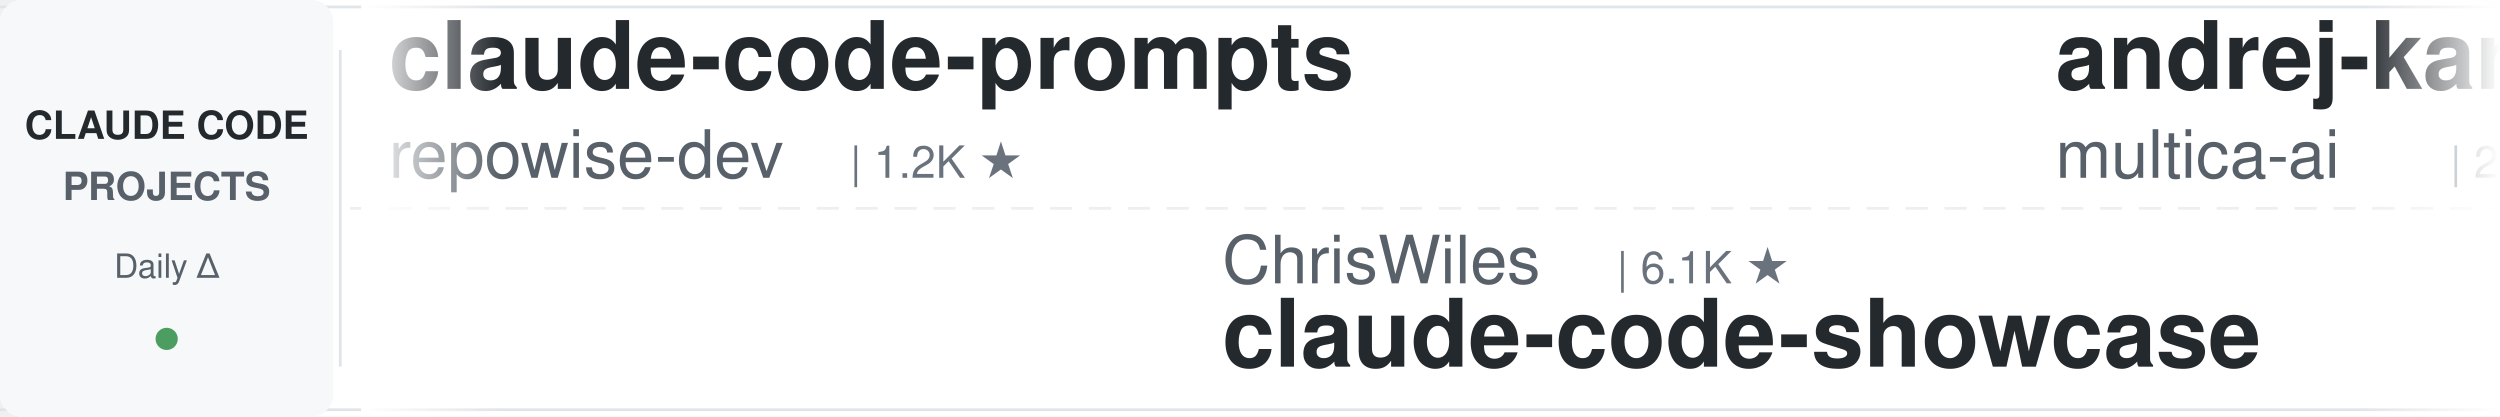
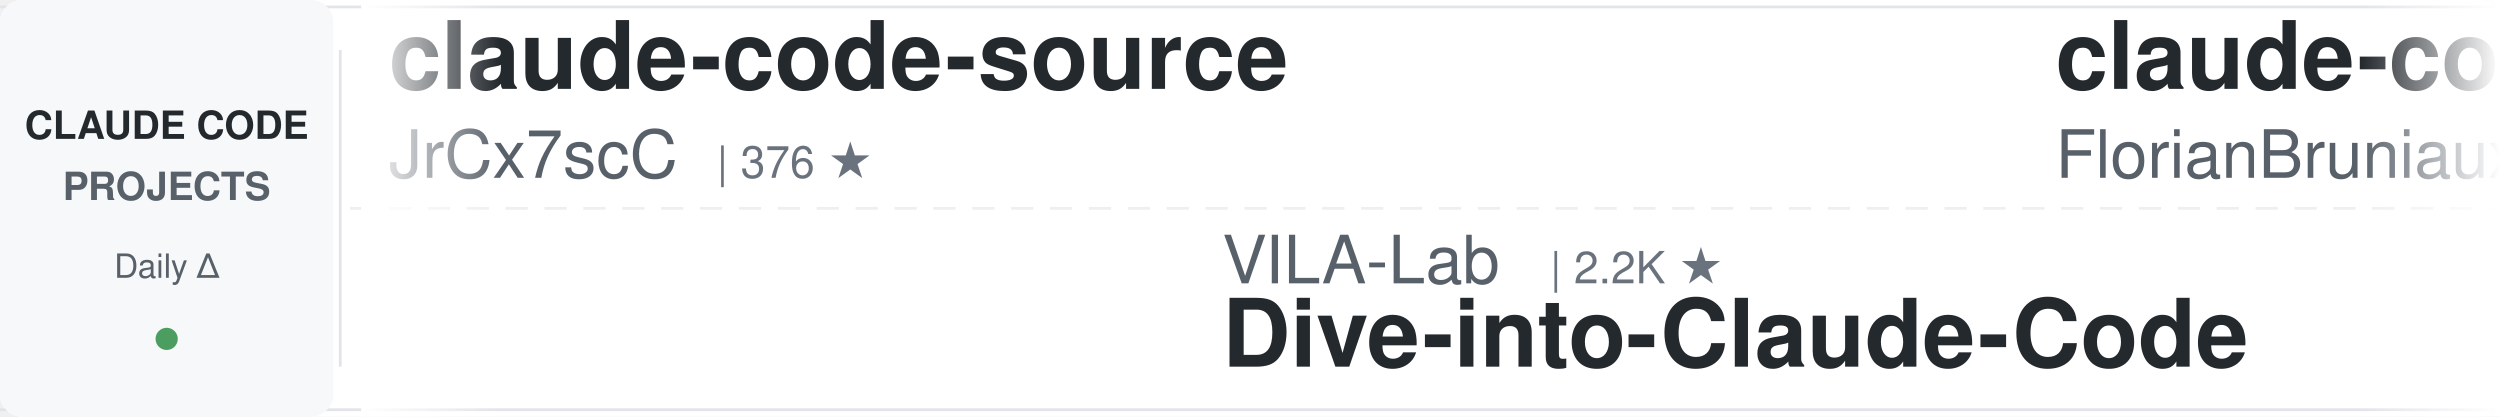
<svg xmlns="http://www.w3.org/2000/svg" width="900" height="150">
  <defs>
    <linearGradient id="leftFade" x1="0%" y1="0%" x2="100%" y2="0%">
      <stop offset="0%" style="stop-color:#ffffff;stop-opacity:1" />
      <stop offset="100%" style="stop-color:#ffffff;stop-opacity:0" />
    </linearGradient>
    <linearGradient id="rightFade" x1="0%" y1="0%" x2="100%" y2="0%">
      <stop offset="0%" style="stop-color:#ffffff;stop-opacity:0" />
      <stop offset="100%" style="stop-color:#ffffff;stop-opacity:1" />
    </linearGradient>
  </defs>
  <rect width="900" height="150" fill="#ffffff" rx="8" />
  <rect x="0" y="2" width="900" height="1" fill="#e1e4e8" />
  <rect x="0" y="147" width="900" height="1" fill="#e1e4e8" />
  <line x1="0" y1="75" x2="900" y2="75" stroke="#e1e4e8" stroke-width="1" stroke-dasharray="8 6" opacity="0.6" />
  <rect x="0" y="0" width="120" height="150" fill="#f6f8fa" rx="8" />
  <text x="60" y="50" font-family="-apple-system, BlinkMacSystemFont, 'Segoe UI', Helvetica, Arial, sans-serif" font-size="14" font-weight="600" fill="#24292e" text-anchor="middle">CLAUDE CODE</text>
  <text x="60" y="72" font-family="-apple-system, BlinkMacSystemFont, 'Segoe UI', Helvetica, Arial, sans-serif" font-size="14" font-weight="600" fill="#586069" text-anchor="middle">PROJECTS</text>
  <text x="60" y="100" font-family="-apple-system, BlinkMacSystemFont, 'Segoe UI', Helvetica, Arial, sans-serif" font-size="12" font-weight="500" fill="#586069" text-anchor="middle">Daily Δ</text>
  <circle cx="60" cy="122" r="4" fill="#22863a" opacity="0.8" />
  <rect x="122" y="18" width="1" height="114" fill="#e1e4e8" />
  <clipPath id="tickerClip">
    <rect x="130" y="0" width="770" height="150" />
  </clipPath>
  <g clip-path="url(#tickerClip)">
    <g id="tickerItems">
      <animateTransform attributeName="transform" attributeType="XML" type="translate" from="0 0" to="-3000 0" dur="54s" repeatCount="indefinite" />
      <g transform="translate(0, 0)">
-         <text x="140" y="32" font-family="-apple-system, BlinkMacSystemFont, 'Segoe UI', Helvetica, Arial, sans-serif" font-size="34" font-weight="600" fill="#24292e">claude-code-prompts</text>
-         <text x="140" y="64" font-family="-apple-system, BlinkMacSystemFont, 'Segoe UI', Helvetica, Arial, sans-serif" font-size="24" font-weight="400" fill="#586069">repowise-dev</text>
-         <text x="306" y="64" font-family="-apple-system, BlinkMacSystemFont, 'Segoe UI', Helvetica, Arial, sans-serif" font-size="16" font-weight="500" fill="#6a737d">| 1.2K ★</text>
+         <text x="140" y="32" font-family="-apple-system, BlinkMacSystemFont, 'Segoe UI', Helvetica, Arial, sans-serif" font-size="34" font-weight="600" fill="#24292e">claude-code-source</text>
+         <text x="140" y="64" font-family="-apple-system, BlinkMacSystemFont, 'Segoe UI', Helvetica, Arial, sans-serif" font-size="24" font-weight="400" fill="#586069">JrCx7scC</text>
+         <text x="258" y="64" font-family="-apple-system, BlinkMacSystemFont, 'Segoe UI', Helvetica, Arial, sans-serif" font-size="16" font-weight="500" fill="#6a737d">| 376 ★</text>
      </g>
      <g transform="translate(300, 0)">
-         <text x="140" y="102" font-family="-apple-system, BlinkMacSystemFont, 'Segoe UI', Helvetica, Arial, sans-serif" font-size="24" font-weight="400" fill="#586069">ChrisWiles</text>
-         <text x="282" y="102" font-family="-apple-system, BlinkMacSystemFont, 'Segoe UI', Helvetica, Arial, sans-serif" font-size="16" font-weight="500" fill="#6a737d">| 6.1K ★</text>
-         <text x="140" y="132" font-family="-apple-system, BlinkMacSystemFont, 'Segoe UI', Helvetica, Arial, sans-serif" font-size="34" font-weight="600" fill="#24292e">claude-code-showcase</text>
+         <text x="140" y="102" font-family="-apple-system, BlinkMacSystemFont, 'Segoe UI', Helvetica, Arial, sans-serif" font-size="24" font-weight="400" fill="#586069">VILA-Lab</text>
+         <text x="258" y="102" font-family="-apple-system, BlinkMacSystemFont, 'Segoe UI', Helvetica, Arial, sans-serif" font-size="16" font-weight="500" fill="#6a737d">| 2.2K ★</text>
+         <text x="140" y="132" font-family="-apple-system, BlinkMacSystemFont, 'Segoe UI', Helvetica, Arial, sans-serif" font-size="34" font-weight="600" fill="#24292e">Dive-into-Claude-Code</text>
      </g>
      <g transform="translate(600, 0)">
-         <text x="140" y="32" font-family="-apple-system, BlinkMacSystemFont, 'Segoe UI', Helvetica, Arial, sans-serif" font-size="34" font-weight="600" fill="#24292e">andrej-karpathy-skills</text>
-         <text x="140" y="64" font-family="-apple-system, BlinkMacSystemFont, 'Segoe UI', Helvetica, Arial, sans-serif" font-size="24" font-weight="400" fill="#586069">multica-ai</text>
-         <text x="282" y="64" font-family="-apple-system, BlinkMacSystemFont, 'Segoe UI', Helvetica, Arial, sans-serif" font-size="16" font-weight="500" fill="#6a737d">| 220.8K ★</text>
+         <text x="140" y="32" font-family="-apple-system, BlinkMacSystemFont, 'Segoe UI', Helvetica, Arial, sans-serif" font-size="34" font-weight="600" fill="#24292e">claude-code-ultimate-gui...</text>
+         <text x="140" y="64" font-family="-apple-system, BlinkMacSystemFont, 'Segoe UI', Helvetica, Arial, sans-serif" font-size="24" font-weight="400" fill="#586069">FlorianBruniaux</text>
+         <text x="342" y="64" font-family="-apple-system, BlinkMacSystemFont, 'Segoe UI', Helvetica, Arial, sans-serif" font-size="16" font-weight="500" fill="#6a737d">| 6.2K ★</text>
      </g>
      <g transform="translate(900, 0)">
-         <text x="140" y="102" font-family="-apple-system, BlinkMacSystemFont, 'Segoe UI', Helvetica, Arial, sans-serif" font-size="24" font-weight="400" fill="#586069">disler</text>
-         <text x="234" y="102" font-family="-apple-system, BlinkMacSystemFont, 'Segoe UI', Helvetica, Arial, sans-serif" font-size="16" font-weight="500" fill="#6a737d">| 3.9K ★</text>
-         <text x="140" y="132" font-family="-apple-system, BlinkMacSystemFont, 'Segoe UI', Helvetica, Arial, sans-serif" font-size="34" font-weight="600" fill="#24292e">claude-code-hooks-master...</text>
+         <text x="140" y="102" font-family="-apple-system, BlinkMacSystemFont, 'Segoe UI', Helvetica, Arial, sans-serif" font-size="24" font-weight="400" fill="#586069">lorryjovens-hub</text>
+         <text x="342" y="102" font-family="-apple-system, BlinkMacSystemFont, 'Segoe UI', Helvetica, Arial, sans-serif" font-size="16" font-weight="500" fill="#6a737d">| 1.7K ★</text>
+         <text x="140" y="132" font-family="-apple-system, BlinkMacSystemFont, 'Segoe UI', Helvetica, Arial, sans-serif" font-size="34" font-weight="600" fill="#24292e">claude-code-rust</text>
      </g>
      <g transform="translate(1200, 0)">
-         <text x="140" y="32" font-family="-apple-system, BlinkMacSystemFont, 'Segoe UI', Helvetica, Arial, sans-serif" font-size="34" font-weight="600" fill="#24292e">everything-claude-code</text>
-         <text x="140" y="64" font-family="-apple-system, BlinkMacSystemFont, 'Segoe UI', Helvetica, Arial, sans-serif" font-size="24" font-weight="400" fill="#586069">WorldFlowAI</text>
-         <text x="294" y="64" font-family="-apple-system, BlinkMacSystemFont, 'Segoe UI', Helvetica, Arial, sans-serif" font-size="16" font-weight="500" fill="#6a737d">| 4.9K ★</text>
+         <text x="140" y="32" font-family="-apple-system, BlinkMacSystemFont, 'Segoe UI', Helvetica, Arial, sans-serif" font-size="34" font-weight="600" fill="#24292e">Open-ClaudeCode</text>
+         <text x="140" y="64" font-family="-apple-system, BlinkMacSystemFont, 'Segoe UI', Helvetica, Arial, sans-serif" font-size="24" font-weight="400" fill="#586069">LING71671</text>
+         <text x="270" y="64" font-family="-apple-system, BlinkMacSystemFont, 'Segoe UI', Helvetica, Arial, sans-serif" font-size="16" font-weight="500" fill="#6a737d">| 970 ★</text>
      </g>
      <g transform="translate(1500, 0)">
-         <text x="140" y="102" font-family="-apple-system, BlinkMacSystemFont, 'Segoe UI', Helvetica, Arial, sans-serif" font-size="24" font-weight="400" fill="#586069">darcyegb</text>
-         <text x="258" y="102" font-family="-apple-system, BlinkMacSystemFont, 'Segoe UI', Helvetica, Arial, sans-serif" font-size="16" font-weight="500" fill="#6a737d">| 777 ★</text>
-         <text x="140" y="132" font-family="-apple-system, BlinkMacSystemFont, 'Segoe UI', Helvetica, Arial, sans-serif" font-size="34" font-weight="600" fill="#24292e">ClaudeCodeAgents</text>
+         <text x="140" y="102" font-family="-apple-system, BlinkMacSystemFont, 'Segoe UI', Helvetica, Arial, sans-serif" font-size="24" font-weight="400" fill="#586069">Windy3f3f3f3f</text>
+         <text x="318" y="102" font-family="-apple-system, BlinkMacSystemFont, 'Segoe UI', Helvetica, Arial, sans-serif" font-size="16" font-weight="500" fill="#6a737d">| 3.8K ★</text>
+         <text x="140" y="132" font-family="-apple-system, BlinkMacSystemFont, 'Segoe UI', Helvetica, Arial, sans-serif" font-size="34" font-weight="600" fill="#24292e">how-claude-code-works</text>
      </g>
      <g transform="translate(1800, 0)">
-         <text x="140" y="32" font-family="-apple-system, BlinkMacSystemFont, 'Segoe UI', Helvetica, Arial, sans-serif" font-size="34" font-weight="600" fill="#24292e">claude-code-tudou</text>
-         <text x="140" y="64" font-family="-apple-system, BlinkMacSystemFont, 'Segoe UI', Helvetica, Arial, sans-serif" font-size="24" font-weight="400" fill="#586069">AICoderTudou</text>
-         <text x="306" y="64" font-family="-apple-system, BlinkMacSystemFont, 'Segoe UI', Helvetica, Arial, sans-serif" font-size="16" font-weight="500" fill="#6a737d">| 493 ★</text>
+         <text x="140" y="32" font-family="-apple-system, BlinkMacSystemFont, 'Segoe UI', Helvetica, Arial, sans-serif" font-size="34" font-weight="600" fill="#24292e">claude-code-source-build</text>
+         <text x="140" y="64" font-family="-apple-system, BlinkMacSystemFont, 'Segoe UI', Helvetica, Arial, sans-serif" font-size="24" font-weight="400" fill="#586069">andrew-kramer-inno</text>
+         <text x="378" y="64" font-family="-apple-system, BlinkMacSystemFont, 'Segoe UI', Helvetica, Arial, sans-serif" font-size="16" font-weight="500" fill="#6a737d">| 593 ★</text>
      </g>
      <g transform="translate(2100, 0)">
-         <text x="140" y="102" font-family="-apple-system, BlinkMacSystemFont, 'Segoe UI', Helvetica, Arial, sans-serif" font-size="24" font-weight="400" fill="#586069">Pimzino</text>
-         <text x="246" y="102" font-family="-apple-system, BlinkMacSystemFont, 'Segoe UI', Helvetica, Arial, sans-serif" font-size="16" font-weight="500" fill="#6a737d">| 3.9K ★</text>
-         <text x="140" y="132" font-family="-apple-system, BlinkMacSystemFont, 'Segoe UI', Helvetica, Arial, sans-serif" font-size="34" font-weight="600" fill="#24292e">claude-code-spec-workflo...</text>
+         <text x="140" y="102" font-family="-apple-system, BlinkMacSystemFont, 'Segoe UI', Helvetica, Arial, sans-serif" font-size="24" font-weight="400" fill="#586069">Alishahryar1</text>
+         <text x="306" y="102" font-family="-apple-system, BlinkMacSystemFont, 'Segoe UI', Helvetica, Arial, sans-serif" font-size="16" font-weight="500" fill="#6a737d">| 61.4K ★</text>
+         <text x="140" y="132" font-family="-apple-system, BlinkMacSystemFont, 'Segoe UI', Helvetica, Arial, sans-serif" font-size="34" font-weight="600" fill="#24292e">free-claude-code</text>
      </g>
      <g transform="translate(2400, 0)">
-         <text x="140" y="32" font-family="-apple-system, BlinkMacSystemFont, 'Segoe UI', Helvetica, Arial, sans-serif" font-size="34" font-weight="600" fill="#24292e">Auto-claude-code-researc...</text>
-         <text x="140" y="64" font-family="-apple-system, BlinkMacSystemFont, 'Segoe UI', Helvetica, Arial, sans-serif" font-size="24" font-weight="400" fill="#586069">wanshuiyin</text>
-         <text x="282" y="64" font-family="-apple-system, BlinkMacSystemFont, 'Segoe UI', Helvetica, Arial, sans-serif" font-size="16" font-weight="500" fill="#6a737d">| 17.6K ★</text>
+         <text x="140" y="32" font-family="-apple-system, BlinkMacSystemFont, 'Segoe UI', Helvetica, Arial, sans-serif" font-size="34" font-weight="600" fill="#24292e">arcads-claude-code</text>
+         <text x="140" y="64" font-family="-apple-system, BlinkMacSystemFont, 'Segoe UI', Helvetica, Arial, sans-serif" font-size="24" font-weight="400" fill="#586069">krusemediallc</text>
+         <text x="318" y="64" font-family="-apple-system, BlinkMacSystemFont, 'Segoe UI', Helvetica, Arial, sans-serif" font-size="16" font-weight="500" fill="#6a737d">| 1.6K ★</text>
      </g>
      <g transform="translate(2700, 0)">
-         <text x="140" y="102" font-family="-apple-system, BlinkMacSystemFont, 'Segoe UI', Helvetica, Arial, sans-serif" font-size="24" font-weight="400" fill="#586069">disler</text>
-         <text x="234" y="102" font-family="-apple-system, BlinkMacSystemFont, 'Segoe UI', Helvetica, Arial, sans-serif" font-size="16" font-weight="500" fill="#6a737d">| 1.7K ★</text>
-         <text x="140" y="132" font-family="-apple-system, BlinkMacSystemFont, 'Segoe UI', Helvetica, Arial, sans-serif" font-size="34" font-weight="600" fill="#24292e">pi-vs-claude-code</text>
+         <text x="140" y="102" font-family="-apple-system, BlinkMacSystemFont, 'Segoe UI', Helvetica, Arial, sans-serif" font-size="24" font-weight="400" fill="#586069">VoltAgent</text>
+         <text x="270" y="102" font-family="-apple-system, BlinkMacSystemFont, 'Segoe UI', Helvetica, Arial, sans-serif" font-size="16" font-weight="500" fill="#6a737d">| 25.8K ★</text>
+         <text x="140" y="132" font-family="-apple-system, BlinkMacSystemFont, 'Segoe UI', Helvetica, Arial, sans-serif" font-size="34" font-weight="600" fill="#24292e">awesome-claude-code-suba...</text>
      </g>
      <g transform="translate(3000, 0)">
-         <text x="140" y="32" font-family="-apple-system, BlinkMacSystemFont, 'Segoe UI', Helvetica, Arial, sans-serif" font-size="34" font-weight="600" fill="#24292e">claude-code-prompts</text>
-         <text x="140" y="64" font-family="-apple-system, BlinkMacSystemFont, 'Segoe UI', Helvetica, Arial, sans-serif" font-size="24" font-weight="400" fill="#586069">repowise-dev</text>
-         <text x="306" y="64" font-family="-apple-system, BlinkMacSystemFont, 'Segoe UI', Helvetica, Arial, sans-serif" font-size="16" font-weight="500" fill="#6a737d">| 1.2K ★</text>
+         <text x="140" y="32" font-family="-apple-system, BlinkMacSystemFont, 'Segoe UI', Helvetica, Arial, sans-serif" font-size="34" font-weight="600" fill="#24292e">claude-code-source</text>
+         <text x="140" y="64" font-family="-apple-system, BlinkMacSystemFont, 'Segoe UI', Helvetica, Arial, sans-serif" font-size="24" font-weight="400" fill="#586069">JrCx7scC</text>
+         <text x="258" y="64" font-family="-apple-system, BlinkMacSystemFont, 'Segoe UI', Helvetica, Arial, sans-serif" font-size="16" font-weight="500" fill="#6a737d">| 376 ★</text>
      </g>
      <g transform="translate(3300, 0)">
-         <text x="140" y="102" font-family="-apple-system, BlinkMacSystemFont, 'Segoe UI', Helvetica, Arial, sans-serif" font-size="24" font-weight="400" fill="#586069">ChrisWiles</text>
-         <text x="282" y="102" font-family="-apple-system, BlinkMacSystemFont, 'Segoe UI', Helvetica, Arial, sans-serif" font-size="16" font-weight="500" fill="#6a737d">| 6.1K ★</text>
-         <text x="140" y="132" font-family="-apple-system, BlinkMacSystemFont, 'Segoe UI', Helvetica, Arial, sans-serif" font-size="34" font-weight="600" fill="#24292e">claude-code-showcase</text>
+         <text x="140" y="102" font-family="-apple-system, BlinkMacSystemFont, 'Segoe UI', Helvetica, Arial, sans-serif" font-size="24" font-weight="400" fill="#586069">VILA-Lab</text>
+         <text x="258" y="102" font-family="-apple-system, BlinkMacSystemFont, 'Segoe UI', Helvetica, Arial, sans-serif" font-size="16" font-weight="500" fill="#6a737d">| 2.2K ★</text>
+         <text x="140" y="132" font-family="-apple-system, BlinkMacSystemFont, 'Segoe UI', Helvetica, Arial, sans-serif" font-size="34" font-weight="600" fill="#24292e">Dive-into-Claude-Code</text>
      </g>
      <g transform="translate(3600, 0)">
-         <text x="140" y="32" font-family="-apple-system, BlinkMacSystemFont, 'Segoe UI', Helvetica, Arial, sans-serif" font-size="34" font-weight="600" fill="#24292e">andrej-karpathy-skills</text>
-         <text x="140" y="64" font-family="-apple-system, BlinkMacSystemFont, 'Segoe UI', Helvetica, Arial, sans-serif" font-size="24" font-weight="400" fill="#586069">multica-ai</text>
-         <text x="282" y="64" font-family="-apple-system, BlinkMacSystemFont, 'Segoe UI', Helvetica, Arial, sans-serif" font-size="16" font-weight="500" fill="#6a737d">| 220.8K ★</text>
+         <text x="140" y="32" font-family="-apple-system, BlinkMacSystemFont, 'Segoe UI', Helvetica, Arial, sans-serif" font-size="34" font-weight="600" fill="#24292e">claude-code-ultimate-gui...</text>
+         <text x="140" y="64" font-family="-apple-system, BlinkMacSystemFont, 'Segoe UI', Helvetica, Arial, sans-serif" font-size="24" font-weight="400" fill="#586069">FlorianBruniaux</text>
+         <text x="342" y="64" font-family="-apple-system, BlinkMacSystemFont, 'Segoe UI', Helvetica, Arial, sans-serif" font-size="16" font-weight="500" fill="#6a737d">| 6.2K ★</text>
      </g>
      <g transform="translate(3900, 0)">
-         <text x="140" y="102" font-family="-apple-system, BlinkMacSystemFont, 'Segoe UI', Helvetica, Arial, sans-serif" font-size="24" font-weight="400" fill="#586069">disler</text>
-         <text x="234" y="102" font-family="-apple-system, BlinkMacSystemFont, 'Segoe UI', Helvetica, Arial, sans-serif" font-size="16" font-weight="500" fill="#6a737d">| 3.9K ★</text>
-         <text x="140" y="132" font-family="-apple-system, BlinkMacSystemFont, 'Segoe UI', Helvetica, Arial, sans-serif" font-size="34" font-weight="600" fill="#24292e">claude-code-hooks-master...</text>
+         <text x="140" y="102" font-family="-apple-system, BlinkMacSystemFont, 'Segoe UI', Helvetica, Arial, sans-serif" font-size="24" font-weight="400" fill="#586069">lorryjovens-hub</text>
+         <text x="342" y="102" font-family="-apple-system, BlinkMacSystemFont, 'Segoe UI', Helvetica, Arial, sans-serif" font-size="16" font-weight="500" fill="#6a737d">| 1.7K ★</text>
+         <text x="140" y="132" font-family="-apple-system, BlinkMacSystemFont, 'Segoe UI', Helvetica, Arial, sans-serif" font-size="34" font-weight="600" fill="#24292e">claude-code-rust</text>
      </g>
    </g>
  </g>
  <rect x="130" y="0" width="50" height="150" fill="url(#leftFade)" />
  <rect x="850" y="0" width="50" height="150" fill="url(#rightFade)" />
</svg>
